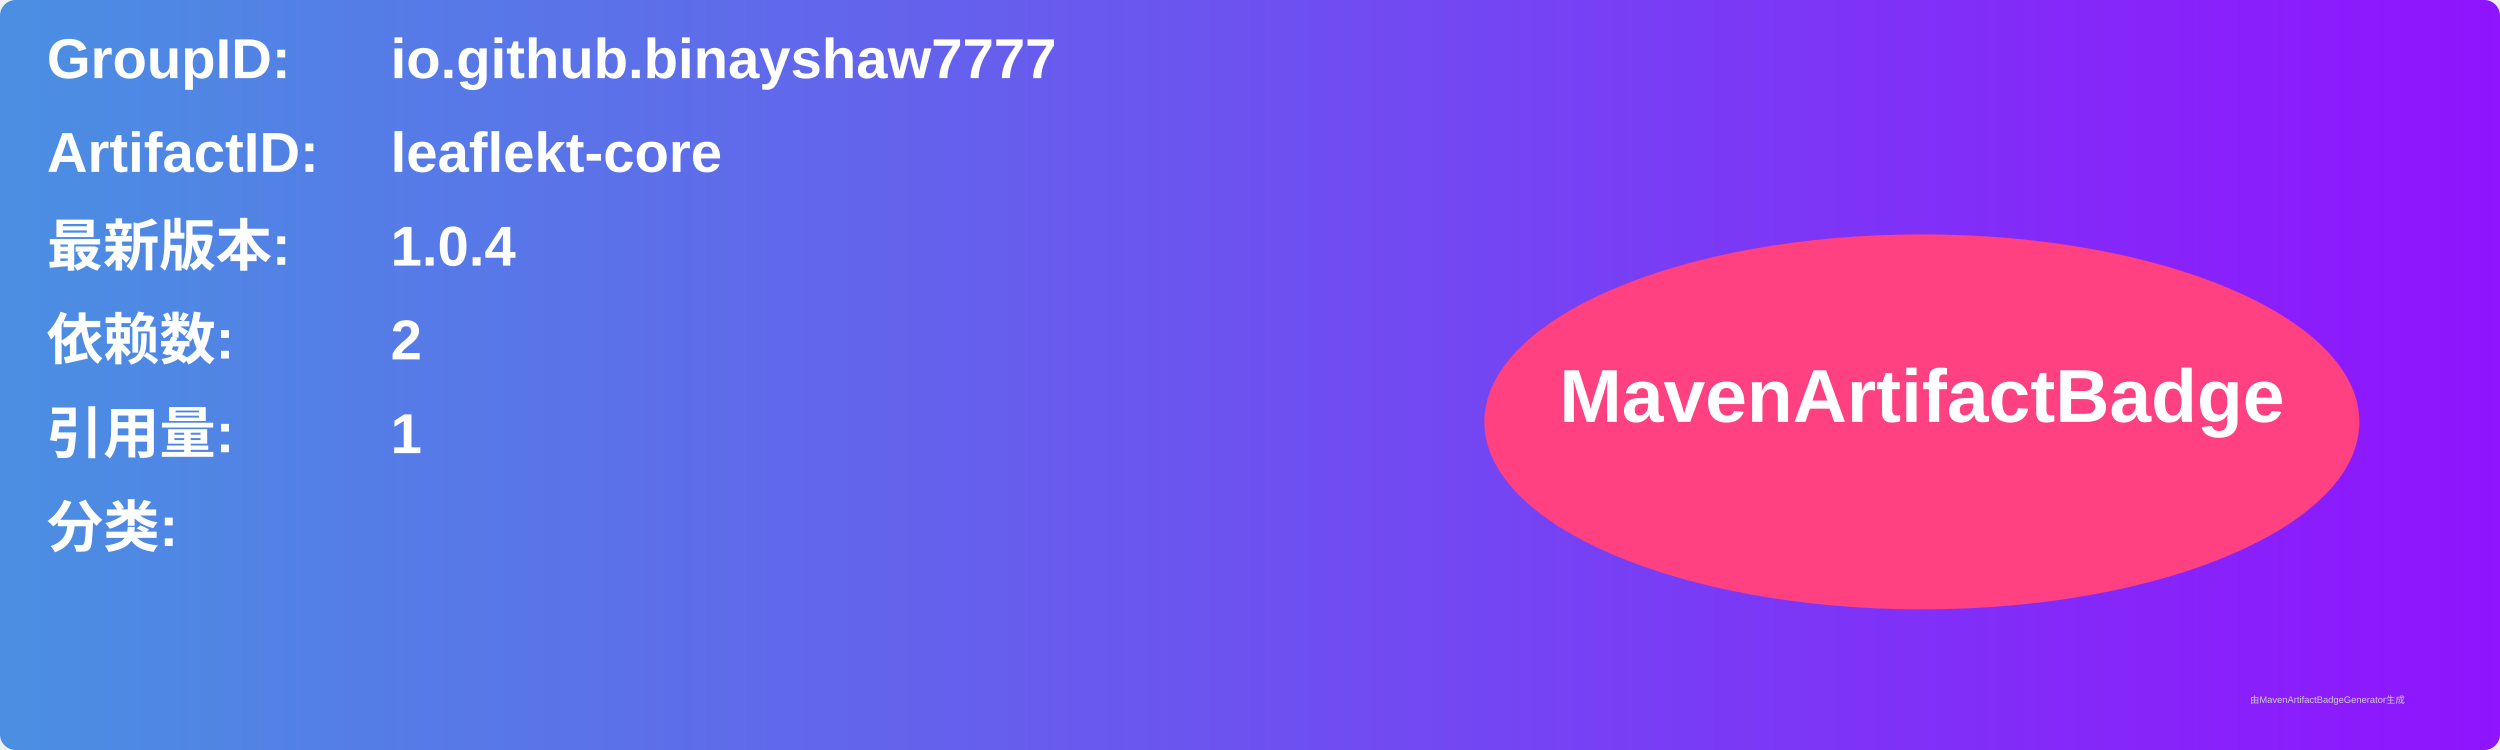
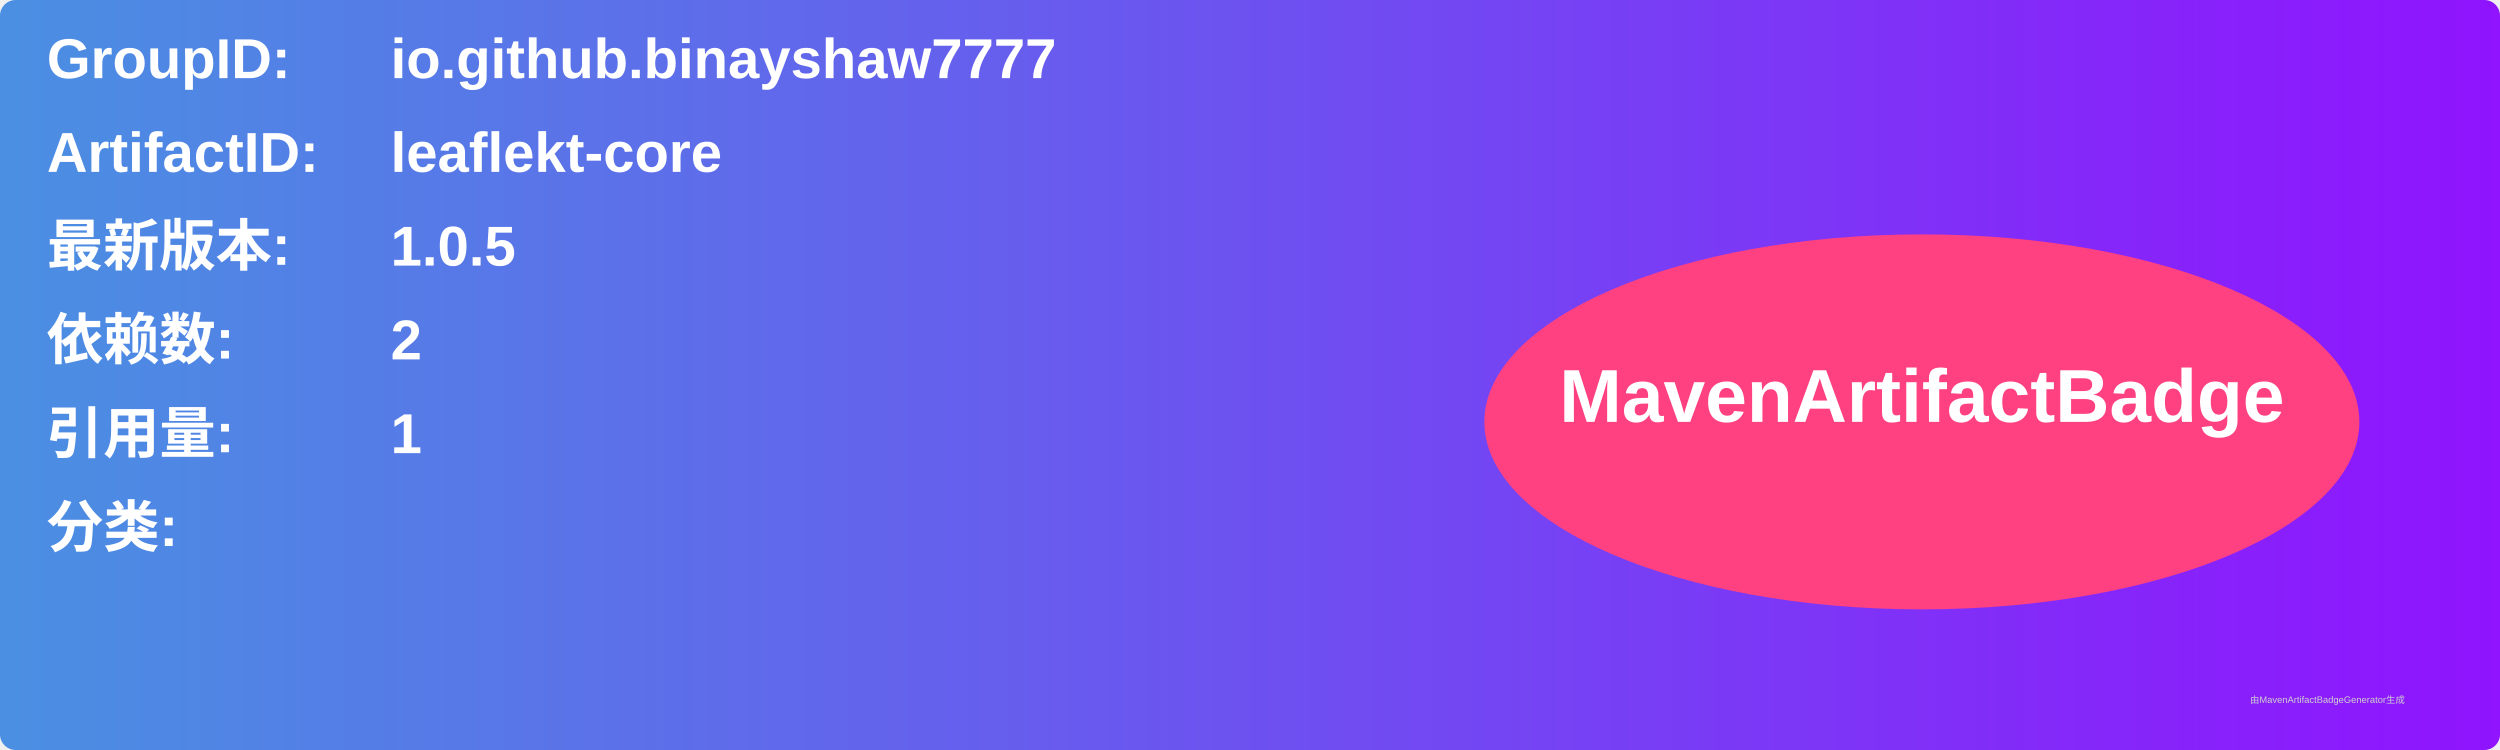
<svg xmlns="http://www.w3.org/2000/svg" width="800" height="240" viewBox="0 0 800 240">
  <linearGradient id="grad" x1="0%" y1="0%" x2="100%" y2="0%">
    <stop offset="0%" stop-color="#4a90e2" />
    <stop offset="100%" stop-color="#9013fe" />
  </linearGradient>
  <rect width="100%" height="100%" rx="5" ry="5" fill="url(#grad)" />
  <g transform="translate(15, 15)">
    <text x="0" y="10" font-family="Arial" font-size="18" fill="white" font-weight="bold" width="260">GroupID:</text>
    <text x="110" y="10" font-family="Arial" font-size="18" fill="white" font-weight="bold" width="460">io.github.binayshaw7777</text>
    <text x="0" y="40" font-family="Arial" font-size="18" fill="white" font-weight="bold" width="260">ArtifactID:</text>
    <text x="110" y="40" font-family="Arial" font-size="18" fill="white" font-weight="bold" width="460">leaflekt-core</text>
    <text x="0" y="70" font-family="Arial" font-size="18" fill="white" font-weight="bold">最新版本:</text>
    <text x="110" y="70" font-family="Arial" font-size="18" fill="white" font-weight="bold">
-       <tspan font-weight="bold">1.0.4</tspan>
+       <tspan font-weight="bold">1.0.5</tspan>
    </text>
    <text x="0" y="100" font-family="Arial" font-size="18" fill="white" font-weight="bold">依赖数: </text>
    <text x="110" y="100" font-family="Arial" font-size="18" fill="white">
      <tspan font-weight="bold">2</tspan>
    </text>
    <text x="0" y="130" font-family="Arial" font-size="18" fill="white" font-weight="bold">引用量: </text>
    <text x="110" y="130" font-family="Arial" font-size="18" fill="white">
      <tspan font-weight="bold">1</tspan>
    </text>
    <text x="0" y="160" font-family="Arial" font-size="18" fill="white" font-weight="bold">分类:</text>
    <text x="10" y="190" font-family="Arial" font-size="10" fill="white">
      <tspan font-weight="bold" />
    </text>
    <ellipse cx="600" cy="120" rx="140" ry="60" fill="#ff4081" />
    <text x="600" y="120" text-anchor="middle" font-family="Arial" font-size="24" fill="white" font-weight="bold">MavenArtifactBadge</text>
  </g>
  <text x="720" y="225" font-family="Arial" font-size="3" fill="#d0d0d0">由MavenArtifactBadgeGenerator生成</text>
</svg>
